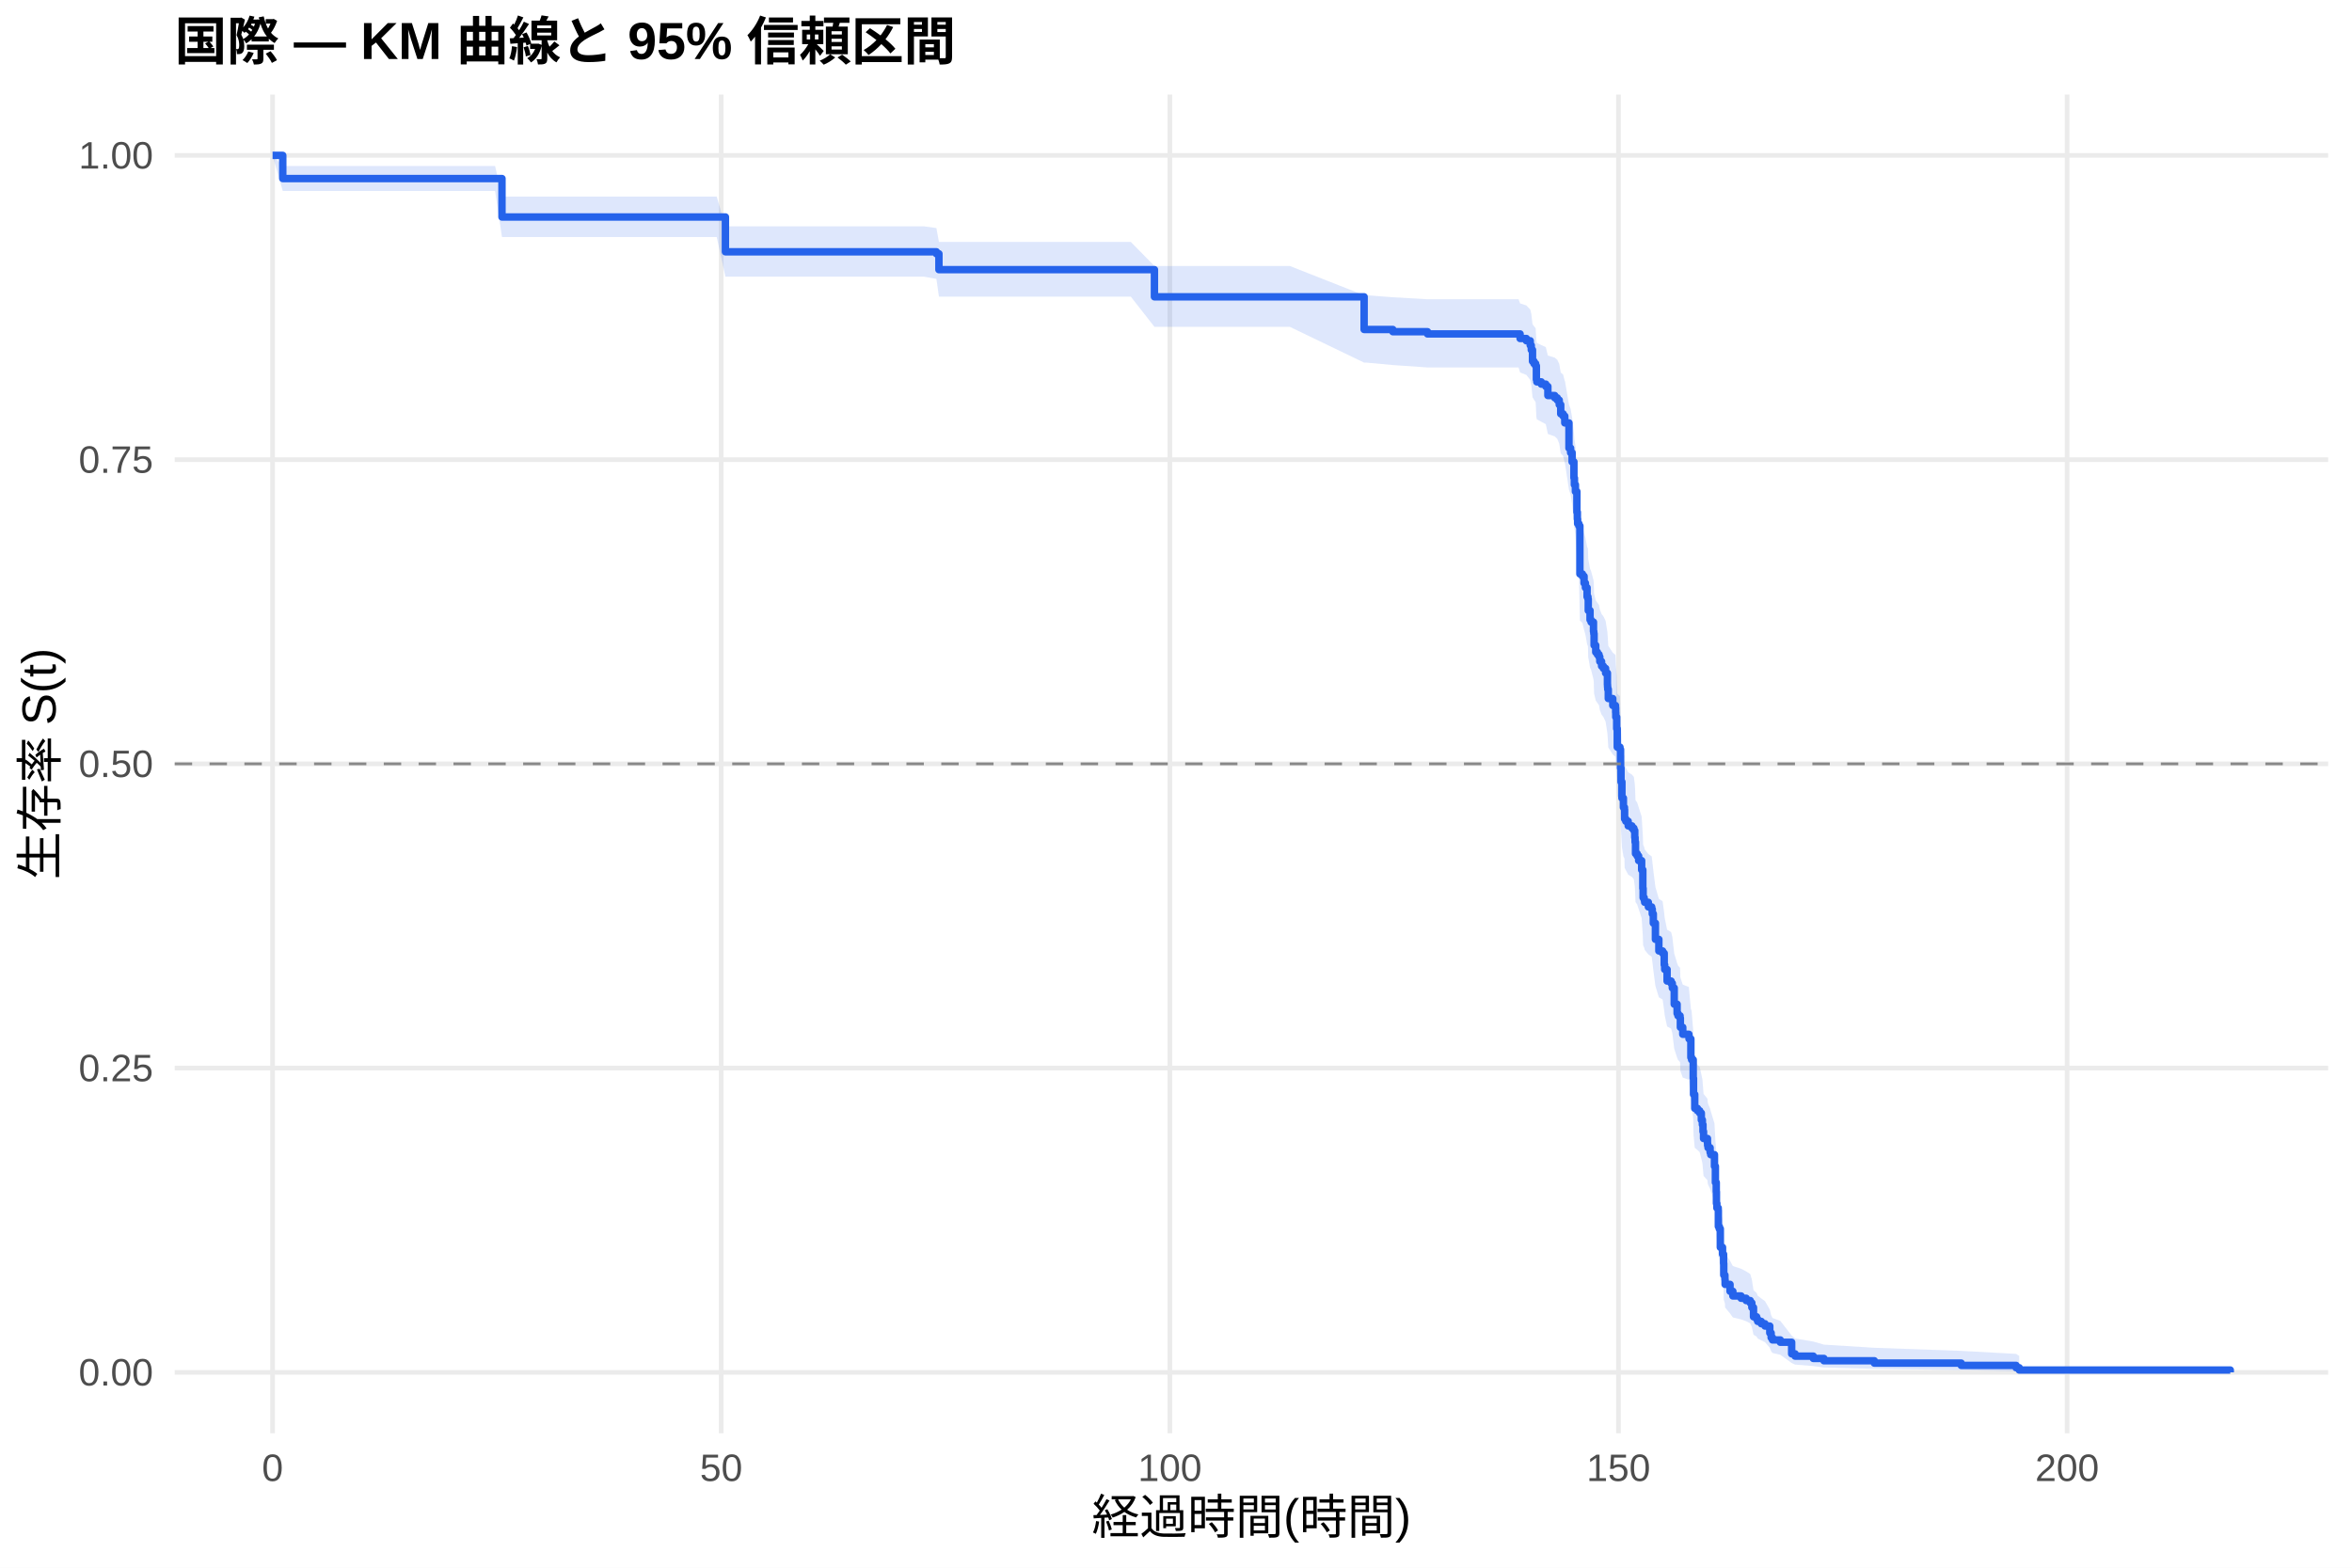
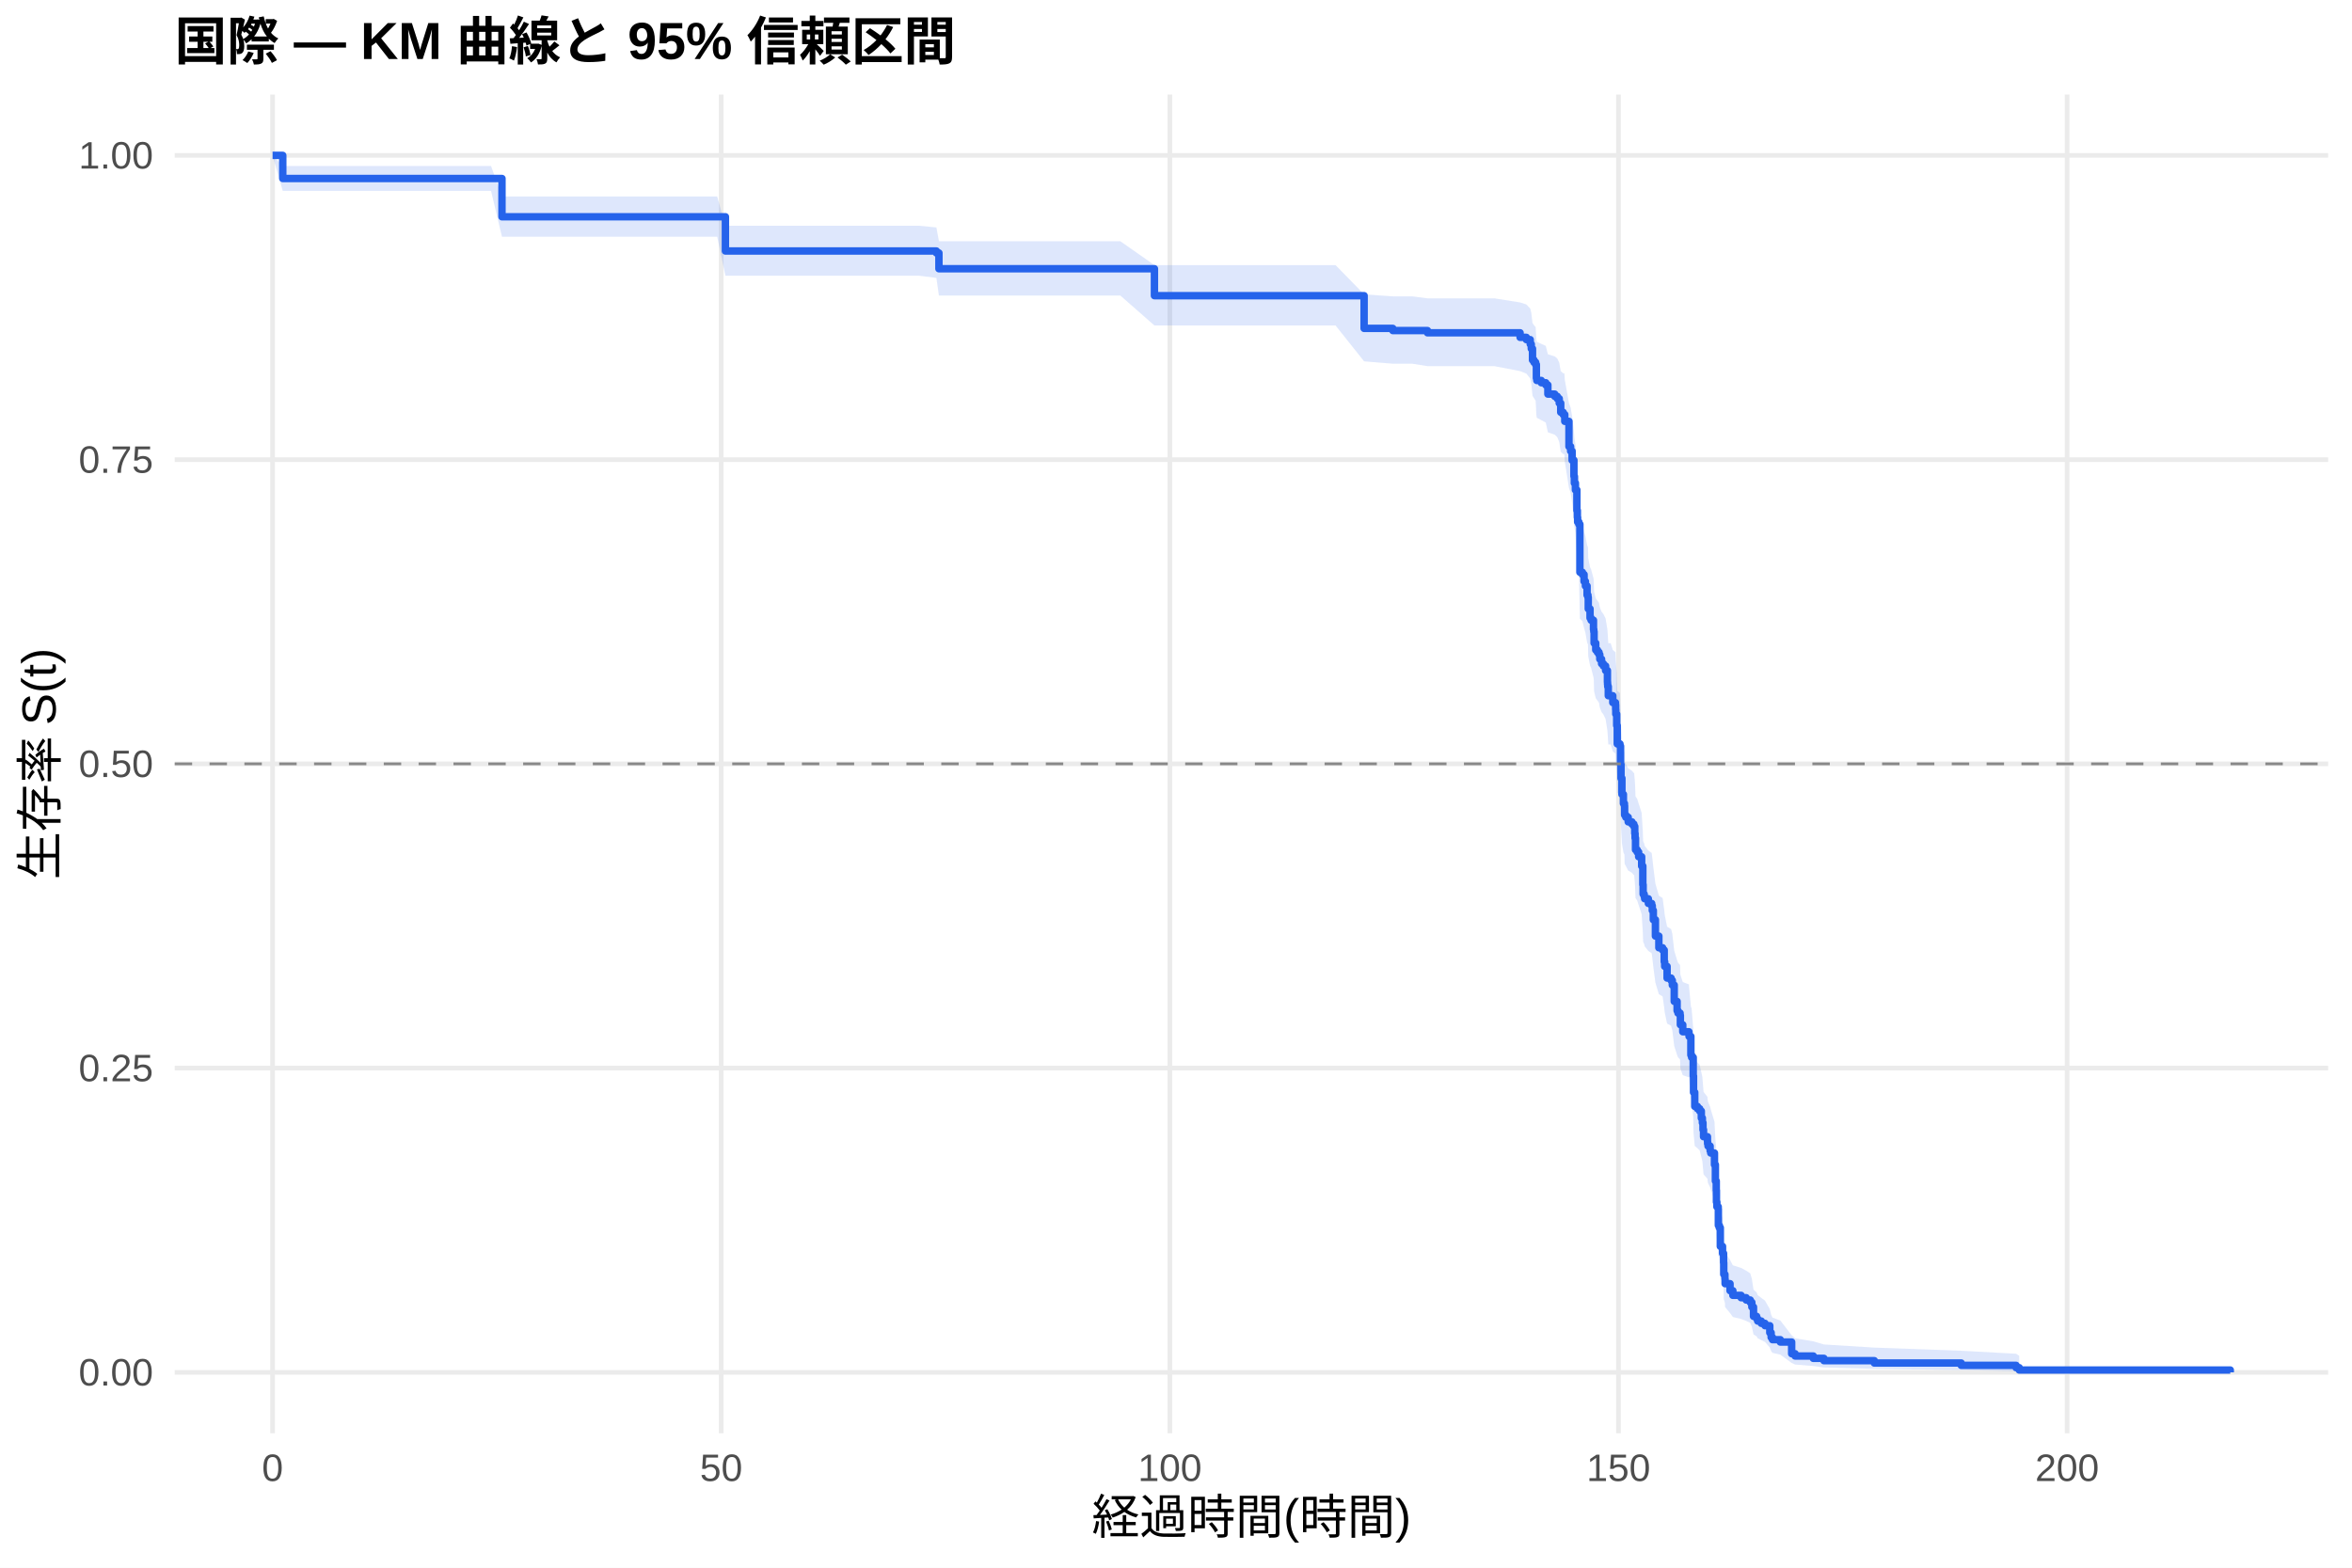
<svg xmlns="http://www.w3.org/2000/svg" width="540.00pt" height="360.00pt" viewBox="0 0 540.00 360.00">
  <g class="svglite">
    <defs>
      <style type="text/css">
    .svglite line, .svglite polyline, .svglite polygon, .svglite path, .svglite rect, .svglite circle {
      fill: none;
      stroke: #000000;
      stroke-linecap: round;
      stroke-linejoin: round;
      stroke-miterlimit: 10.00;
    }
    .svglite text {
      white-space: pre;
    }
    .svglite g.glyphgroup path {
      fill: inherit;
      stroke: none;
    }
  </style>
    </defs>
    <rect width="100%" height="100%" style="stroke: none; fill: #FFFFFF;" />
    <defs>
      <clipPath id="cpMC4wMHw1NDAuMDB8MC4wMHwzNjAuMDA=">
        <rect x="0.00" y="0.00" width="540.00" height="360.00" />
      </clipPath>
    </defs>
    <g clip-path="url(#cpMC4wMHw1NDAuMDB8MC4wMHwzNjAuMDA=)">
      <rect x="0" y="0.00" width="540.00" height="360.00" style="stroke-width: 1.07; stroke: none; fill: #FFFFFF;" />
    </g>
    <defs>
      <clipPath id="cpNDAuMTF8NTM0LjUyfDIxLjcxfDMyOS4xMg==">
        <rect x="40.11" y="21.71" width="494.41" height="307.41" />
      </clipPath>
    </defs>
    <g clip-path="url(#cpNDAuMTF8NTM0LjUyfDIxLjcxfDMyOS4xMg==)">
      <polyline points="40.11,315.14 534.52,315.14 " style="stroke-width: 1.07; stroke: #EBEBEB; stroke-linecap: butt;" />
      <polyline points="40.11,245.28 534.52,245.28 " style="stroke-width: 1.07; stroke: #EBEBEB; stroke-linecap: butt;" />
      <polyline points="40.11,175.41 534.52,175.41 " style="stroke-width: 1.07; stroke: #EBEBEB; stroke-linecap: butt;" />
      <polyline points="40.11,105.55 534.52,105.55 " style="stroke-width: 1.07; stroke: #EBEBEB; stroke-linecap: butt;" />
      <polyline points="40.11,35.68 534.52,35.68 " style="stroke-width: 1.07; stroke: #EBEBEB; stroke-linecap: butt;" />
      <polyline points="62.58,329.12 62.58,21.71 " style="stroke-width: 1.07; stroke: #EBEBEB; stroke-linecap: butt;" />
      <polyline points="165.58,329.12 165.58,21.71 " style="stroke-width: 1.07; stroke: #EBEBEB; stroke-linecap: butt;" />
      <polyline points="268.59,329.12 268.59,21.71 " style="stroke-width: 1.07; stroke: #EBEBEB; stroke-linecap: butt;" />
      <polyline points="371.59,329.12 371.59,21.71 " style="stroke-width: 1.07; stroke: #EBEBEB; stroke-linecap: butt;" />
      <polyline points="474.59,329.12 474.59,21.71 " style="stroke-width: 1.07; stroke: #EBEBEB; stroke-linecap: butt;" />
-       <polygon points="62.58,35.68 64.92,38.12 66.84,38.12 71.78,38.12 77.11,38.12 91.77,38.12 102.24,38.12 113.67,38.12 115.25,45.15 119.03,45.15 125.76,45.15 133.86,45.15 143.68,45.15 154.15,45.15 164.55,45.15 166.55,51.97 171.28,51.97 178.22,51.97 189.17,51.97 200.50,51.97 212.11,51.97 214.99,52.37 215.57,55.56 216.95,55.56 225.02,55.56 234.70,55.56 246.72,55.56 259.62,55.56 265.05,61.08 266.25,61.08 284.07,61.08 296.12,61.08 313.19,67.80 313.74,67.80 319.78,68.26 327.74,68.72 332.58,68.72 348.65,68.72 349.00,69.67 350.44,70.14 351.33,71.09 351.57,72.04 351.85,74.43 352.19,74.91 352.57,75.38 352.74,78.27 352.84,78.75 353.87,79.23 354.90,79.71 355.38,81.65 356.96,82.13 357.54,82.62 357.99,83.59 358.33,85.54 358.88,86.02 359.26,87.49 359.30,87.49 360.22,92.90 360.60,93.88 360.94,95.86 361.36,99.34 361.46,100.83 361.70,102.32 362.04,106.82 362.15,108.32 362.21,109.33 362.49,109.83 362.73,120.43 363.31,120.93 363.69,122.46 364.00,123.47 364.38,125.51 364.58,126.01 364.65,128.56 364.69,128.56 365.06,130.63 365.30,131.14 365.85,133.21 365.92,133.73 365.99,136.32 366.37,137.88 366.75,138.40 367.12,138.92 367.30,139.96 367.71,141.00 368.12,141.52 368.63,142.56 369.05,145.17 369.08,145.69 369.12,146.21 369.25,148.30 370.28,149.87 370.90,150.40 370.94,151.44 370.97,152.49 371.18,155.12 371.31,159.33 371.93,159.85 372.07,164.08 372.17,167.25 372.38,170.96 372.72,173.09 372.96,173.62 373.00,175.75 373.27,176.28 373.82,177.35 374.68,177.88 375.12,178.41 375.33,180.02 375.40,181.08 375.50,183.76 375.88,184.29 376.22,185.36 376.91,187.51 377.18,191.81 377.25,193.96 377.49,194.50 377.60,195.04 378.45,196.12 379.21,196.66 379.35,197.74 379.59,199.90 380.07,203.69 380.86,206.41 381.72,206.95 382.09,209.67 382.20,210.76 382.75,213.49 383.67,214.03 383.95,215.13 384.39,218.96 385.05,221.15 385.25,221.70 385.73,222.25 385.80,224.45 386.35,226.11 387.76,226.66 387.79,227.21 388.21,231.63 388.38,232.18 388.75,236.63 388.82,240.53 389.10,243.88 389.72,244.44 390.23,245.00 390.61,246.68 390.85,247.81 390.99,249.50 391.12,251.19 392.02,252.32 392.05,252.88 392.15,253.45 392.63,254.58 392.77,255.15 393.63,257.99 393.84,261.98 394.04,264.27 394.08,267.14 394.18,268.30 394.49,268.87 394.52,272.93 394.73,273.51 394.97,278.19 395.48,279.96 395.72,282.33 395.76,285.30 396.03,286.50 396.07,287.71 397.20,289.52 397.85,290.74 399.74,291.35 400.91,291.96 401.84,292.57 402.21,293.80 402.59,296.28 403.31,296.91 403.55,297.54 404.38,298.17 405.23,298.80 406.33,300.72 406.64,302.01 406.95,302.66 408.74,303.32 411.35,306.68 412.14,307.37 416.32,308.07 418.76,308.78 430.33,309.50 450.28,310.21 462.88,310.90 463.60,311.38 463.60,315.07 462.88,314.88 450.28,314.63 430.33,314.34 418.76,314.03 416.32,313.70 412.14,313.36 411.35,313.00 408.74,311.10 406.95,310.70 406.64,310.30 406.33,309.48 405.23,308.22 404.38,307.80 403.55,307.37 403.31,306.94 402.59,306.51 402.21,304.76 401.84,303.87 400.91,303.42 399.74,302.98 397.85,302.53 397.20,301.62 396.07,300.26 396.03,299.35 395.76,298.43 395.72,296.11 395.48,294.24 394.97,292.83 394.73,289.04 394.52,288.56 394.49,285.20 394.18,284.72 394.08,283.75 394.04,281.33 393.84,279.38 393.63,275.96 392.77,273.50 392.63,273.01 392.15,272.02 392.05,271.53 392.02,271.03 391.12,270.04 390.99,268.56 390.85,267.07 390.61,266.07 390.23,264.58 389.72,264.08 389.10,263.58 388.82,260.58 388.75,257.06 388.38,253.03 388.21,252.52 387.79,248.47 387.76,247.96 386.35,247.45 385.80,245.93 385.73,243.89 385.25,243.38 385.05,242.87 384.39,240.83 383.95,237.24 383.67,236.22 382.75,235.70 382.20,233.13 382.09,232.10 381.72,229.53 380.86,229.01 380.07,226.43 379.59,222.80 379.35,220.73 379.21,219.69 378.45,219.17 377.60,218.13 377.49,217.61 377.25,217.09 377.18,215.00 376.91,210.83 376.22,208.73 375.88,207.69 375.50,207.16 375.40,204.54 375.33,203.49 375.12,201.91 374.68,201.38 373.82,200.86 373.27,199.81 373.00,199.28 372.96,197.17 372.72,196.64 372.38,194.53 372.17,190.82 372.07,187.64 371.93,183.39 371.31,182.86 371.18,178.59 370.97,175.92 370.94,174.85 370.90,173.78 370.28,173.24 369.25,171.63 369.12,169.49 369.08,168.95 369.05,168.41 368.63,165.72 368.12,164.64 367.71,164.11 367.30,163.03 367.12,161.95 366.75,161.41 366.37,160.87 365.99,159.25 365.92,156.54 365.85,156.00 365.30,153.83 365.06,153.29 364.69,151.11 364.65,151.11 364.58,148.43 364.38,147.89 364.00,145.74 363.69,144.66 363.31,143.04 362.73,142.50 362.49,131.11 362.21,130.57 362.15,129.48 362.04,127.84 361.70,122.92 361.46,121.27 361.36,119.63 360.94,115.77 360.60,113.56 360.22,112.45 359.30,106.35 359.26,106.35 358.88,104.68 358.33,104.12 357.99,101.89 357.54,100.77 356.96,100.22 355.38,99.66 354.90,97.41 353.87,96.85 352.84,96.29 352.74,95.73 352.57,92.34 352.19,91.78 351.85,91.21 351.57,88.38 351.33,87.24 350.44,86.10 349.00,85.53 348.65,84.38 332.58,84.38 327.74,84.38 319.78,83.83 313.74,83.27 313.19,83.27 296.12,75.05 284.07,75.05 266.25,75.05 265.05,75.05 259.62,68.12 246.72,68.12 234.70,68.12 225.02,68.12 216.95,68.12 215.57,68.12 214.99,64.04 212.11,63.53 200.50,63.53 189.17,63.53 178.22,63.53 171.28,63.53 166.55,63.53 164.55,54.43 154.15,54.43 143.68,54.43 133.86,54.43 125.76,54.43 119.03,54.43 115.25,54.43 113.67,43.85 102.24,43.85 91.77,43.85 77.11,43.85 71.78,43.85 66.84,43.85 64.92,43.85 62.58,35.68 " style="stroke-width: 0.00; stroke: none; stroke-linecap: butt; fill: #2563EB; fill-opacity: 0.15;" />
-       <polyline points="62.58,35.68 64.92,38.12 66.84,38.12 71.78,38.12 77.11,38.12 91.77,38.12 102.24,38.12 113.67,38.12 115.25,45.15 119.03,45.15 125.76,45.15 133.86,45.15 143.68,45.15 154.15,45.15 164.55,45.15 166.55,51.97 171.28,51.97 178.22,51.97 189.17,51.97 200.50,51.97 212.11,51.97 214.99,52.37 215.57,55.56 216.95,55.56 225.02,55.56 234.70,55.56 246.72,55.56 259.62,55.56 265.05,61.08 266.25,61.08 284.07,61.08 296.12,61.08 313.19,67.80 313.74,67.80 319.78,68.26 327.74,68.72 332.58,68.72 348.65,68.72 349.00,69.67 350.44,70.14 351.33,71.09 351.57,72.04 351.85,74.43 352.19,74.91 352.57,75.38 352.74,78.27 352.84,78.75 353.87,79.23 354.90,79.71 355.38,81.65 356.96,82.13 357.54,82.62 357.99,83.59 358.33,85.54 358.88,86.02 359.26,87.49 359.30,87.49 360.22,92.90 360.60,93.88 360.94,95.86 361.36,99.34 361.46,100.83 361.70,102.32 362.04,106.82 362.15,108.32 362.21,109.33 362.49,109.83 362.73,120.43 363.31,120.93 363.69,122.46 364.00,123.47 364.38,125.51 364.58,126.01 364.65,128.56 364.69,128.56 365.06,130.63 365.30,131.14 365.85,133.21 365.92,133.73 365.99,136.32 366.37,137.88 366.75,138.40 367.12,138.92 367.30,139.96 367.71,141.00 368.12,141.52 368.63,142.56 369.05,145.17 369.08,145.69 369.12,146.21 369.25,148.30 370.28,149.87 370.90,150.40 370.94,151.44 370.97,152.49 371.18,155.12 371.31,159.33 371.93,159.85 372.07,164.08 372.17,167.25 372.38,170.96 372.72,173.09 372.96,173.62 373.00,175.75 373.27,176.28 373.82,177.35 374.68,177.88 375.12,178.41 375.33,180.02 375.40,181.08 375.50,183.76 375.88,184.29 376.22,185.36 376.91,187.51 377.18,191.81 377.25,193.96 377.49,194.50 377.60,195.04 378.45,196.12 379.21,196.66 379.35,197.74 379.59,199.90 380.07,203.69 380.86,206.41 381.72,206.95 382.09,209.67 382.20,210.76 382.75,213.49 383.67,214.03 383.95,215.13 384.39,218.96 385.05,221.15 385.25,221.70 385.73,222.25 385.80,224.45 386.35,226.11 387.76,226.66 387.79,227.21 388.21,231.63 388.38,232.18 388.75,236.63 388.82,240.53 389.10,243.88 389.72,244.44 390.23,245.00 390.61,246.68 390.85,247.81 390.99,249.50 391.12,251.19 392.02,252.32 392.05,252.88 392.15,253.45 392.63,254.58 392.77,255.15 393.63,257.99 393.84,261.98 394.04,264.27 394.08,267.14 394.18,268.30 394.49,268.87 394.52,272.93 394.73,273.51 394.97,278.19 395.48,279.96 395.72,282.33 395.76,285.30 396.03,286.50 396.07,287.71 397.20,289.52 397.85,290.74 399.74,291.35 400.91,291.96 401.84,292.57 402.21,293.80 402.59,296.28 403.31,296.91 403.55,297.54 404.38,298.17 405.23,298.80 406.33,300.72 406.64,302.01 406.95,302.66 408.74,303.32 411.35,306.68 412.14,307.37 416.32,308.07 418.76,308.78 430.33,309.50 450.28,310.21 462.88,310.90 463.60,311.38 " style="stroke-width: 1.07; stroke: none; stroke-linecap: butt;" />
-       <polyline points="463.60,315.07 462.88,314.88 450.28,314.63 430.33,314.34 418.76,314.03 416.32,313.70 412.14,313.36 411.35,313.00 408.74,311.10 406.95,310.70 406.64,310.30 406.33,309.48 405.23,308.22 404.38,307.80 403.55,307.37 403.31,306.94 402.59,306.51 402.21,304.76 401.84,303.87 400.91,303.42 399.74,302.98 397.85,302.53 397.20,301.62 396.07,300.26 396.03,299.35 395.76,298.43 395.72,296.11 395.48,294.24 394.97,292.83 394.73,289.04 394.52,288.56 394.49,285.20 394.18,284.72 394.08,283.75 394.04,281.33 393.84,279.38 393.63,275.96 392.77,273.50 392.63,273.01 392.15,272.02 392.05,271.53 392.02,271.03 391.12,270.04 390.99,268.56 390.85,267.07 390.61,266.07 390.23,264.58 389.72,264.08 389.10,263.58 388.82,260.58 388.75,257.06 388.38,253.03 388.21,252.52 387.79,248.47 387.76,247.96 386.35,247.45 385.80,245.93 385.73,243.89 385.25,243.38 385.05,242.87 384.39,240.83 383.95,237.24 383.67,236.22 382.75,235.70 382.20,233.13 382.09,232.10 381.72,229.53 380.86,229.01 380.07,226.43 379.59,222.80 379.35,220.73 379.21,219.69 378.45,219.17 377.60,218.13 377.49,217.61 377.25,217.09 377.18,215.00 376.91,210.83 376.22,208.73 375.88,207.69 375.50,207.16 375.40,204.54 375.33,203.49 375.12,201.91 374.68,201.38 373.82,200.86 373.27,199.81 373.00,199.28 372.96,197.17 372.72,196.64 372.38,194.53 372.17,190.82 372.07,187.64 371.93,183.39 371.31,182.86 371.18,178.59 370.97,175.92 370.94,174.85 370.90,173.78 370.28,173.24 369.25,171.63 369.12,169.49 369.08,168.95 369.05,168.41 368.63,165.72 368.12,164.64 367.71,164.11 367.30,163.03 367.12,161.95 366.75,161.41 366.37,160.87 365.99,159.25 365.92,156.54 365.85,156.00 365.30,153.83 365.06,153.29 364.69,151.11 364.65,151.11 364.58,148.43 364.38,147.89 364.00,145.74 363.69,144.66 363.31,143.04 362.73,142.50 362.49,131.11 362.21,130.57 362.15,129.48 362.04,127.84 361.70,122.92 361.46,121.27 361.36,119.63 360.94,115.77 360.60,113.56 360.22,112.45 359.30,106.35 359.26,106.35 358.88,104.68 358.33,104.12 357.99,101.89 357.54,100.77 356.96,100.22 355.38,99.66 354.90,97.41 353.87,96.85 352.84,96.29 352.74,95.73 352.57,92.34 352.19,91.78 351.85,91.21 351.57,88.38 351.33,87.24 350.44,86.10 349.00,85.53 348.65,84.38 332.58,84.38 327.74,84.38 319.78,83.83 313.74,83.27 313.19,83.27 296.12,75.05 284.07,75.05 266.25,75.05 265.05,75.05 259.62,68.12 246.72,68.12 234.70,68.12 225.02,68.12 216.95,68.12 215.57,68.12 214.99,64.04 212.11,63.53 200.50,63.53 189.17,63.53 178.22,63.53 171.28,63.53 166.55,63.53 164.55,54.43 154.15,54.43 143.68,54.43 133.86,54.43 125.76,54.43 119.03,54.43 115.25,54.43 113.67,43.85 102.24,43.85 91.77,43.85 77.11,43.85 71.78,43.85 66.84,43.85 64.92,43.85 62.58,35.68 " style="stroke-width: 1.07; stroke: none; stroke-linecap: butt;" />
-       <polyline points="62.58,35.68 64.92,35.68 64.92,41.00 66.84,41.00 66.84,41.00 71.78,41.00 71.78,41.00 77.11,41.00 77.11,41.00 91.77,41.00 91.77,41.00 102.24,41.00 102.24,41.00 113.67,41.00 113.67,41.00 115.25,41.00 115.25,49.83 119.03,49.83 119.03,49.83 125.76,49.83 125.76,49.83 133.86,49.83 133.86,49.83 143.68,49.83 143.68,49.83 154.15,49.83 154.15,49.83 164.55,49.83 164.55,49.83 166.55,49.83 166.55,57.82 171.28,57.82 171.28,57.82 178.22,57.82 178.22,57.82 189.17,57.82 189.17,57.82 200.50,57.82 200.50,57.82 212.11,57.82 212.11,57.82 214.99,57.82 214.99,58.27 215.57,58.27 215.57,61.92 216.95,61.92 216.95,61.92 225.02,61.92 225.02,61.92 234.70,61.92 234.70,61.92 246.72,61.92 246.72,61.92 259.62,61.92 259.62,61.92 265.05,61.92 265.05,68.16 266.25,68.16 266.25,68.16 284.07,68.16 284.07,68.16 296.12,68.16 296.12,68.16 313.19,68.16 313.19,75.66 313.74,75.66 313.74,75.66 319.78,75.66 319.78,76.17 327.74,76.17 327.74,76.68 332.58,76.68 332.58,76.68 348.65,76.68 348.65,76.68 349.00,76.68 349.00,77.73 350.44,77.73 350.44,78.25 351.33,78.25 351.33,79.30 351.57,79.30 351.57,80.35 351.85,80.35 351.85,82.97 352.19,82.97 352.19,83.50 352.57,83.50 352.57,84.02 352.74,84.02 352.74,87.16 352.84,87.16 352.84,87.69 353.87,87.69 353.87,88.21 354.90,88.21 354.90,88.74 355.38,88.74 355.38,90.83 356.96,90.83 356.96,91.36 357.54,91.36 357.54,91.88 357.99,91.88 357.99,92.93 358.33,92.93 358.33,95.03 358.88,95.03 358.88,95.55 359.26,95.55 359.26,97.12 359.30,97.12 359.30,97.12 360.22,97.12 360.22,102.90 360.60,102.90 360.60,103.95 360.94,103.95 360.94,106.05 361.36,106.05 361.36,109.73 361.46,109.73 361.46,111.31 361.70,111.31 361.70,112.88 362.04,112.88 362.04,117.61 362.15,117.61 362.15,119.19 362.21,119.19 362.21,120.24 362.49,120.24 362.49,120.76 362.73,120.76 362.73,131.80 363.31,131.80 363.31,132.32 363.69,132.32 363.69,133.90 364.00,133.90 364.00,134.95 364.38,134.95 364.38,137.05 364.58,137.05 364.58,137.57 364.65,137.57 364.65,140.20 364.69,140.20 364.69,140.20 365.06,140.20 365.06,142.33 365.30,142.33 365.30,142.86 365.85,142.86 365.85,144.99 365.92,144.99 365.92,145.52 365.99,145.52 365.99,148.18 366.37,148.18 366.37,149.77 366.75,149.77 366.75,150.30 367.12,150.30 367.12,150.84 367.30,150.84 367.30,151.90 367.71,151.90 367.71,152.96 368.12,152.96 368.12,153.49 368.63,153.49 368.63,154.56 369.05,154.56 369.05,157.22 369.08,157.22 369.08,157.75 369.12,157.75 369.12,158.28 369.25,158.28 369.25,160.41 370.28,160.41 370.28,162.00 370.90,162.00 370.90,162.53 370.94,162.53 370.94,163.60 370.97,163.60 370.97,164.66 371.18,164.66 371.18,167.32 371.31,167.32 371.31,171.57 371.93,171.57 371.93,172.11 372.07,172.11 372.07,176.36 372.17,176.36 372.17,179.55 372.38,179.55 372.38,183.27 372.72,183.27 372.72,185.40 372.96,185.40 372.96,185.93 373.00,185.93 373.00,188.06 373.27,188.06 373.27,188.59 373.82,188.59 373.82,189.65 374.68,189.65 374.68,190.18 375.12,190.18 375.12,190.72 375.33,190.72 375.33,192.31 375.40,192.31 375.40,193.37 375.50,193.37 375.50,196.03 375.88,196.03 375.88,196.57 376.22,196.57 376.22,197.63 376.91,197.63 376.91,199.76 377.18,199.76 377.18,204.01 377.25,204.01 377.25,206.14 377.49,206.14 377.49,206.67 377.60,206.67 377.60,207.20 378.45,207.20 378.45,208.26 379.21,208.26 379.21,208.80 379.35,208.80 379.35,209.86 379.59,209.86 379.59,211.99 380.07,211.99 380.07,215.71 380.86,215.71 380.86,218.37 381.72,218.37 381.72,218.90 382.09,218.90 382.09,221.56 382.20,221.56 382.20,222.62 382.75,222.62 382.75,225.28 383.67,225.28 383.67,225.81 383.95,225.81 383.95,226.87 384.39,226.87 384.39,230.60 385.05,230.60 385.05,232.72 385.25,232.72 385.25,233.26 385.73,233.26 385.73,233.79 385.80,233.79 385.80,235.91 386.35,235.91 386.35,237.51 387.76,237.51 387.76,238.04 387.79,238.04 387.79,238.57 388.21,238.57 388.21,242.83 388.38,242.83 388.38,243.36 388.75,243.36 388.75,247.61 388.82,247.61 388.82,251.33 389.10,251.33 389.10,254.52 389.72,254.52 389.72,255.06 390.23,255.06 390.23,255.59 390.61,255.59 390.61,257.18 390.85,257.18 390.85,258.25 390.99,258.25 390.99,259.84 391.12,259.84 391.12,261.44 392.02,261.44 392.02,262.50 392.05,262.50 392.05,263.03 392.15,263.03 392.15,263.56 392.63,263.56 392.63,264.63 392.77,264.63 392.77,265.16 393.63,265.16 393.63,267.82 393.84,267.82 393.84,271.54 394.04,271.54 394.04,273.67 394.08,273.67 394.08,276.33 394.18,276.33 394.18,277.39 394.49,277.39 394.49,277.92 394.52,277.92 394.52,281.64 394.73,281.64 394.73,282.17 394.97,282.17 394.97,286.43 395.48,286.43 395.48,288.02 395.72,288.02 395.72,290.15 395.76,290.15 395.76,292.81 396.03,292.81 396.03,293.87 396.07,293.87 396.07,294.94 397.20,294.94 397.20,296.53 397.85,296.53 397.85,297.60 399.74,297.60 399.74,298.13 400.91,298.13 400.91,298.66 401.84,298.66 401.84,299.19 402.21,299.19 402.21,300.25 402.59,300.25 402.59,302.38 403.31,302.38 403.31,302.91 403.55,302.91 403.55,303.44 404.38,303.44 404.38,303.98 405.23,303.98 405.23,304.51 406.33,304.51 406.33,306.10 406.64,306.10 406.64,307.17 406.95,307.17 406.95,307.70 408.74,307.70 408.74,308.23 411.35,308.23 411.35,310.89 412.14,310.89 412.14,311.42 416.32,311.42 416.32,311.95 418.76,311.95 418.76,312.48 430.33,312.48 430.33,313.02 450.28,313.02 450.28,313.55 462.88,313.55 462.88,314.08 463.60,314.08 463.60,314.61 512.05,314.61 512.05,315.14 " style="stroke-width: 1.71; stroke: #2563EB; stroke-linecap: butt;" />
+       <polygon points="62.58,35.68 64.92,38.12 73.09,38.12 77.35,38.12 82.29,38.12 87.61,38.12 102.27,38.12 112.74,38.12 115.25,45.12 124.18,45.12 129.53,45.12 136.26,45.12 144.37,45.12 154.19,45.12 164.66,45.12 166.55,51.84 175.06,51.84 181.79,51.84 188.73,51.84 199.68,51.84 211.01,51.84 214.99,52.23 215.57,55.40 222.61,55.40 227.45,55.40 235.52,55.40 245.20,55.40 257.22,55.40 265.05,60.88 270.13,60.88 276.76,60.88 294.58,60.88 306.63,60.88 313.19,67.60 319.78,68.05 324.24,68.05 327.74,68.51 343.09,68.51 349.00,69.45 350.44,69.92 351.33,70.86 351.57,71.81 351.85,74.18 352.19,74.66 352.57,75.13 352.74,78.00 352.84,78.48 353.87,78.96 354.90,79.44 355.38,81.36 356.96,81.84 357.54,82.33 357.99,83.29 358.33,85.23 358.88,85.71 359.16,85.71 359.26,87.18 360.22,92.58 360.60,93.56 360.94,95.54 361.36,99.01 361.46,100.50 361.70,101.99 362.04,106.48 362.15,107.98 362.21,108.99 362.49,109.49 362.73,120.07 363.31,120.58 363.69,122.10 364.00,123.11 364.38,125.14 364.58,125.65 364.65,128.20 365.06,130.24 365.30,130.75 365.85,132.79 365.92,133.30 365.99,135.86 366.37,137.40 366.75,137.91 367.12,138.43 367.30,139.45 367.71,140.48 368.12,140.99 368.63,142.02 369.05,144.60 369.08,145.11 369.12,145.63 369.25,147.70 369.80,147.70 370.28,149.25 370.90,149.77 370.94,150.81 370.97,151.85 371.18,154.45 371.31,158.62 371.93,159.14 372.07,163.32 372.17,166.47 372.38,170.14 372.72,172.25 372.96,172.77 373.00,174.88 373.27,175.41 373.82,176.46 374.68,176.99 375.12,177.52 375.19,177.52 375.33,179.13 375.40,180.20 375.50,182.89 375.88,183.43 376.22,184.51 376.91,186.67 377.18,190.99 377.25,193.16 377.49,193.70 377.60,194.24 378.45,195.32 379.21,195.87 379.35,196.95 379.59,199.13 380.07,202.94 380.86,205.67 381.72,206.22 382.09,208.96 382.20,210.05 382.75,212.80 383.67,213.35 383.95,214.45 384.39,218.30 385.05,220.51 385.25,221.06 385.73,221.62 385.80,223.83 386.35,225.50 387.76,226.05 387.79,226.61 388.21,231.06 388.38,231.61 388.75,236.08 388.82,240.01 389.10,243.39 389.72,243.95 390.23,244.51 390.61,246.21 390.85,247.34 390.99,249.04 391.12,250.74 392.02,251.88 392.05,252.45 392.15,253.02 392.63,254.16 392.77,254.73 393.63,257.58 393.84,261.60 394.04,263.91 394.08,266.80 394.18,267.96 394.49,268.54 394.52,272.63 394.73,273.22 394.97,277.93 395.48,279.71 395.72,282.09 395.76,285.09 396.03,286.30 396.07,287.51 397.20,289.33 397.85,290.56 399.74,291.17 400.91,291.79 401.84,292.41 402.21,293.65 402.59,296.15 403.31,296.78 403.55,297.41 404.38,298.04 405.23,298.68 406.33,300.61 406.64,301.91 406.95,302.57 408.74,303.23 411.35,306.62 412.14,307.32 416.32,308.02 418.76,308.74 430.33,309.46 450.28,310.18 462.88,310.87 463.60,311.35 463.60,315.07 462.88,314.87 450.28,314.62 430.33,314.34 418.76,314.02 416.32,313.69 412.14,313.35 411.35,312.99 408.74,311.07 406.95,310.67 406.64,310.26 406.33,309.43 405.23,308.17 404.38,307.74 403.55,307.31 403.31,306.88 402.59,306.44 402.21,304.68 401.84,303.78 400.91,303.33 399.74,302.88 397.85,302.43 397.20,301.52 396.07,300.15 396.03,299.22 395.76,298.30 395.72,295.96 395.48,294.08 394.97,292.65 394.73,288.83 394.52,288.35 394.49,284.96 394.18,284.48 394.08,283.50 394.04,281.06 393.84,279.10 393.63,275.65 392.77,273.17 392.63,272.67 392.15,271.68 392.05,271.18 392.02,270.68 391.12,269.68 390.99,268.18 390.85,266.68 390.61,265.68 390.23,264.17 389.72,263.67 389.10,263.16 388.82,260.13 388.75,256.59 388.38,252.52 388.21,252.01 387.79,247.92 387.76,247.41 386.35,246.90 385.80,245.36 385.73,243.30 385.25,242.79 385.05,242.28 384.39,240.21 383.95,236.60 383.67,235.56 382.75,235.05 382.20,232.45 382.09,231.42 381.72,228.82 380.86,228.30 380.07,225.69 379.59,222.03 379.35,219.94 379.21,218.89 378.45,218.37 377.60,217.32 377.49,216.79 377.25,216.27 377.18,214.16 376.91,209.95 376.22,207.83 375.88,206.78 375.50,206.25 375.40,203.60 375.33,202.54 375.19,200.95 375.12,200.95 374.68,200.43 373.82,199.91 373.27,198.86 373.00,198.34 372.96,196.25 372.72,195.73 372.38,193.63 372.17,189.96 372.07,186.81 371.93,182.60 371.31,182.07 371.18,177.84 370.97,175.19 370.94,174.13 370.90,173.07 370.28,172.54 369.80,170.95 369.25,170.95 369.12,168.83 369.08,168.30 369.05,167.77 368.63,165.11 368.12,164.05 367.71,163.52 367.30,162.45 367.12,161.39 366.75,160.86 366.37,160.32 365.99,158.72 365.92,156.05 365.85,155.52 365.30,153.38 365.06,152.84 364.65,150.70 364.58,148.01 364.38,147.48 364.00,145.32 363.69,144.25 363.31,142.63 362.73,142.09 362.49,130.71 362.21,130.16 362.15,129.07 362.04,127.44 361.70,122.51 361.46,120.87 361.36,119.22 360.94,115.36 360.60,113.16 360.22,112.05 359.26,105.94 359.16,104.27 358.88,104.27 358.33,103.72 357.99,101.50 357.54,100.39 356.96,99.83 355.38,99.27 354.90,97.04 353.87,96.48 352.84,95.93 352.74,95.37 352.57,92.00 352.19,91.44 351.85,90.88 351.57,88.05 351.33,86.92 350.44,85.79 349.00,85.22 343.09,84.08 327.74,84.08 324.24,83.52 319.78,83.52 313.19,82.98 306.63,74.74 294.58,74.74 276.76,74.74 270.13,74.74 265.05,74.74 257.22,67.87 245.20,67.87 235.52,67.87 227.45,67.87 222.61,67.87 215.57,67.87 214.99,63.82 211.01,63.31 199.68,63.31 188.73,63.31 181.79,63.31 175.06,63.31 166.55,63.31 164.66,54.36 154.19,54.36 144.37,54.36 136.26,54.36 129.53,54.36 124.18,54.36 115.25,54.36 112.74,43.84 102.27,43.84 87.61,43.84 82.29,43.84 77.35,43.84 73.09,43.84 64.92,43.84 62.58,35.68 " style="stroke-width: 0.00; stroke: none; stroke-linecap: butt; fill: #2563EB; fill-opacity: 0.15;" />
+       <polyline points="62.58,35.68 64.92,38.12 73.09,38.12 77.35,38.12 82.29,38.12 87.61,38.12 102.27,38.12 112.74,38.12 115.25,45.12 124.18,45.12 129.53,45.12 136.26,45.12 144.37,45.12 154.19,45.12 164.66,45.12 166.55,51.84 175.06,51.84 181.79,51.84 188.73,51.84 199.68,51.84 211.01,51.84 214.99,52.23 215.57,55.40 222.61,55.40 227.45,55.40 235.52,55.40 245.20,55.40 257.22,55.40 265.05,60.88 270.13,60.88 276.76,60.88 294.58,60.88 306.63,60.88 313.19,67.60 319.78,68.05 324.24,68.05 327.74,68.51 343.09,68.51 349.00,69.45 350.44,69.92 351.33,70.86 351.57,71.81 351.85,74.18 352.19,74.66 352.57,75.13 352.74,78.00 352.84,78.48 353.87,78.96 354.90,79.44 355.38,81.36 356.96,81.84 357.54,82.33 357.99,83.29 358.33,85.23 358.88,85.71 359.16,85.71 359.26,87.18 360.22,92.58 360.60,93.56 360.94,95.54 361.36,99.01 361.46,100.50 361.70,101.99 362.04,106.48 362.15,107.98 362.21,108.99 362.49,109.49 362.73,120.07 363.31,120.58 363.69,122.10 364.00,123.11 364.38,125.14 364.58,125.65 364.65,128.20 365.06,130.24 365.30,130.75 365.85,132.79 365.92,133.30 365.99,135.86 366.37,137.40 366.75,137.91 367.12,138.43 367.30,139.45 367.71,140.48 368.12,140.99 368.63,142.02 369.05,144.60 369.08,145.11 369.12,145.63 369.25,147.70 369.80,147.70 370.28,149.25 370.90,149.77 370.94,150.81 370.97,151.85 371.18,154.45 371.31,158.62 371.93,159.14 372.07,163.32 372.17,166.47 372.38,170.14 372.72,172.25 372.96,172.77 373.00,174.88 373.27,175.41 373.82,176.46 374.68,176.99 375.12,177.52 375.19,177.52 375.33,179.13 375.40,180.20 375.50,182.89 375.88,183.43 376.22,184.51 376.91,186.67 377.18,190.99 377.25,193.16 377.49,193.70 377.60,194.24 378.45,195.32 379.21,195.87 379.35,196.95 379.59,199.13 380.07,202.94 380.86,205.67 381.72,206.22 382.09,208.96 382.20,210.05 382.75,212.80 383.67,213.35 383.95,214.45 384.39,218.30 385.05,220.51 385.25,221.06 385.73,221.62 385.80,223.83 386.35,225.50 387.76,226.05 387.79,226.61 388.21,231.06 388.38,231.61 388.75,236.08 388.82,240.01 389.10,243.39 389.72,243.95 390.23,244.51 390.61,246.21 390.85,247.34 390.99,249.04 391.12,250.74 392.02,251.88 392.05,252.45 392.15,253.02 392.63,254.16 392.77,254.73 393.63,257.58 393.84,261.60 394.04,263.91 394.08,266.80 394.18,267.96 394.49,268.54 394.52,272.63 394.73,273.22 394.97,277.93 395.48,279.71 395.72,282.09 395.76,285.09 396.03,286.30 396.07,287.51 397.20,289.33 397.85,290.56 399.74,291.17 400.91,291.79 401.84,292.41 402.21,293.65 402.59,296.15 403.31,296.78 403.55,297.41 404.38,298.04 405.23,298.68 406.33,300.61 406.64,301.91 406.95,302.57 408.74,303.23 411.35,306.62 412.14,307.32 416.32,308.02 418.76,308.74 430.33,309.46 450.28,310.18 462.88,310.87 463.60,311.35 " style="stroke-width: 1.07; stroke: none; stroke-linecap: butt;" />
+       <polyline points="463.60,315.07 462.88,314.87 450.28,314.62 430.33,314.34 418.76,314.02 416.32,313.69 412.14,313.35 411.35,312.99 408.74,311.07 406.95,310.67 406.64,310.26 406.33,309.43 405.23,308.17 404.38,307.74 403.55,307.31 403.31,306.88 402.59,306.44 402.21,304.68 401.84,303.78 400.91,303.33 399.74,302.88 397.85,302.43 397.20,301.52 396.07,300.15 396.03,299.22 395.76,298.30 395.72,295.96 395.48,294.08 394.97,292.65 394.73,288.83 394.52,288.35 394.49,284.96 394.18,284.48 394.08,283.50 394.04,281.06 393.84,279.10 393.63,275.65 392.77,273.17 392.63,272.67 392.15,271.68 392.05,271.18 392.02,270.68 391.12,269.68 390.99,268.18 390.85,266.68 390.61,265.68 390.23,264.17 389.72,263.67 389.10,263.16 388.82,260.13 388.75,256.59 388.38,252.52 388.21,252.01 387.79,247.92 387.76,247.41 386.35,246.90 385.80,245.36 385.73,243.30 385.25,242.79 385.05,242.28 384.39,240.21 383.95,236.60 383.67,235.56 382.75,235.05 382.20,232.45 382.09,231.42 381.72,228.82 380.86,228.30 380.07,225.69 379.59,222.03 379.35,219.94 379.21,218.89 378.45,218.37 377.60,217.32 377.49,216.79 377.25,216.27 377.18,214.16 376.91,209.95 376.22,207.83 375.88,206.78 375.50,206.25 375.40,203.60 375.33,202.54 375.19,200.95 375.12,200.95 374.68,200.43 373.82,199.91 373.27,198.86 373.00,198.34 372.96,196.25 372.72,195.73 372.38,193.63 372.17,189.96 372.07,186.81 371.93,182.60 371.31,182.07 371.18,177.84 370.97,175.19 370.94,174.13 370.90,173.07 370.28,172.54 369.80,170.95 369.25,170.95 369.12,168.83 369.08,168.30 369.05,167.77 368.63,165.11 368.12,164.05 367.71,163.52 367.30,162.45 367.12,161.39 366.75,160.86 366.37,160.32 365.99,158.72 365.92,156.05 365.85,155.52 365.30,153.38 365.06,152.84 364.65,150.70 364.58,148.01 364.38,147.48 364.00,145.32 363.69,144.25 363.31,142.63 362.73,142.09 362.49,130.71 362.21,130.16 362.15,129.07 362.04,127.44 361.70,122.51 361.46,120.87 361.36,119.22 360.94,115.36 360.60,113.16 360.22,112.05 359.26,105.94 359.16,104.27 358.88,104.27 358.33,103.72 357.99,101.50 357.54,100.39 356.96,99.83 355.38,99.27 354.90,97.04 353.87,96.48 352.84,95.93 352.74,95.37 352.57,92.00 352.19,91.44 351.85,90.88 351.57,88.05 351.33,86.92 350.44,85.79 349.00,85.22 343.09,84.08 327.74,84.08 324.24,83.52 319.78,83.52 313.19,82.98 306.63,74.74 294.58,74.74 276.76,74.74 270.13,74.74 265.05,74.74 257.22,67.87 245.20,67.87 235.52,67.87 227.45,67.87 222.61,67.87 215.57,67.87 214.99,63.82 211.01,63.31 199.68,63.31 188.73,63.31 181.79,63.31 175.06,63.31 166.55,63.31 164.66,54.36 154.19,54.36 144.37,54.36 136.26,54.36 129.53,54.36 124.18,54.36 115.25,54.36 112.74,43.84 102.27,43.84 87.61,43.84 82.29,43.84 77.35,43.84 73.09,43.84 64.92,43.84 62.58,35.68 " style="stroke-width: 1.07; stroke: none; stroke-linecap: butt;" />
+       <polyline points="62.58,35.68 64.92,35.68 64.92,40.99 73.09,40.99 73.09,40.99 77.35,40.99 77.35,40.99 82.29,40.99 82.29,40.99 87.61,40.99 87.61,40.99 102.27,40.99 102.27,40.99 112.74,40.99 112.74,40.99 115.25,40.99 115.25,49.78 124.18,49.78 124.18,49.78 129.53,49.78 129.53,49.78 136.26,49.78 136.26,49.78 144.37,49.78 144.37,49.78 154.19,49.78 154.19,49.78 164.66,49.78 164.66,49.78 166.55,49.78 166.55,57.64 175.06,57.64 175.06,57.64 181.79,57.64 181.79,57.64 188.73,57.64 188.73,57.64 199.68,57.64 199.68,57.64 211.01,57.64 211.01,57.64 214.99,57.64 214.99,58.09 215.57,58.09 215.57,61.71 222.61,61.71 222.61,61.71 227.45,61.71 227.45,61.71 235.52,61.71 235.52,61.71 245.20,61.71 245.20,61.71 257.22,61.71 257.22,61.71 265.05,61.71 265.05,67.90 270.13,67.90 270.13,67.90 276.76,67.90 276.76,67.90 294.58,67.90 294.58,67.90 306.63,67.90 306.63,67.90 313.19,67.90 313.19,75.41 319.78,75.41 319.78,75.91 324.24,75.91 324.24,75.91 327.74,75.91 327.74,76.42 343.09,76.42 343.09,76.42 349.00,76.42 349.00,77.47 350.44,77.47 350.44,77.99 351.33,77.99 351.33,79.03 351.57,79.03 351.57,80.07 351.85,80.07 351.85,82.68 352.19,82.68 352.19,83.20 352.57,83.20 352.57,83.72 352.74,83.72 352.74,86.85 352.84,86.85 352.84,87.37 353.87,87.37 353.87,87.89 354.90,87.89 354.90,88.41 355.38,88.41 355.38,90.50 356.96,90.50 356.96,91.02 357.54,91.02 357.54,91.54 357.99,91.54 357.99,92.58 358.33,92.58 358.33,94.67 358.88,94.67 358.88,95.19 359.16,95.19 359.16,95.19 359.26,95.19 359.26,96.76 360.22,96.76 360.22,102.54 360.60,102.54 360.60,103.59 360.94,103.59 360.94,105.69 361.36,105.69 361.36,109.36 361.46,109.36 361.46,110.94 361.70,110.94 361.70,112.51 362.04,112.51 362.04,117.24 362.15,117.24 362.15,118.81 362.21,118.81 362.21,119.86 362.49,119.86 362.49,120.39 362.73,120.39 362.73,131.41 363.31,131.41 363.31,131.93 363.69,131.93 363.69,133.51 364.00,133.51 364.00,134.56 364.38,134.56 364.38,136.66 364.58,136.66 364.58,137.18 364.65,137.18 364.65,139.81 365.06,139.81 365.06,141.91 365.30,141.91 365.30,142.43 365.85,142.43 365.85,144.53 365.92,144.53 365.92,145.06 365.99,145.06 365.99,147.68 366.37,147.68 366.37,149.26 366.75,149.26 366.75,149.78 367.12,149.78 367.12,150.31 367.30,150.31 367.30,151.36 367.71,151.36 367.71,152.41 368.12,152.41 368.12,152.93 368.63,152.93 368.63,153.98 369.05,153.98 369.05,156.61 369.08,156.61 369.08,157.13 369.12,157.13 369.12,157.66 369.25,157.66 369.25,159.76 369.80,159.76 369.80,159.76 370.28,159.76 370.28,161.34 370.90,161.34 370.90,161.86 370.94,161.86 370.94,162.92 370.97,162.92 370.97,163.97 371.18,163.97 371.18,166.60 371.31,166.60 371.31,170.82 371.93,170.82 371.93,171.34 372.07,171.34 372.07,175.56 372.17,175.56 372.17,178.72 372.38,178.72 372.38,182.41 372.72,182.41 372.72,184.51 372.96,184.51 372.96,185.04 373.00,185.04 373.00,187.15 373.27,187.15 373.27,187.67 373.82,187.67 373.82,188.73 374.68,188.73 374.68,189.25 375.12,189.25 375.12,189.78 375.19,189.78 375.19,189.78 375.33,189.78 375.33,191.39 375.40,191.39 375.40,192.46 375.50,192.46 375.50,195.14 375.88,195.14 375.88,195.67 376.22,195.67 376.22,196.74 376.91,196.74 376.91,198.89 377.18,198.89 377.18,203.17 377.25,203.17 377.25,205.32 377.49,205.32 377.49,205.85 377.60,205.85 377.60,206.39 378.45,206.39 378.45,207.46 379.21,207.46 379.21,208.00 379.35,208.00 379.35,209.07 379.59,209.07 379.59,211.21 380.07,211.21 380.07,214.96 380.86,214.96 380.86,217.64 381.72,217.64 381.72,218.17 382.09,218.17 382.09,220.85 382.20,220.85 382.20,221.92 382.75,221.92 382.75,224.60 383.67,224.60 383.67,225.14 383.95,225.14 383.95,226.21 384.39,226.21 384.39,229.96 385.05,229.96 385.05,232.10 385.25,232.10 385.25,232.64 385.73,232.64 385.73,233.17 385.80,233.17 385.80,235.32 386.35,235.32 386.35,236.93 387.76,236.93 387.76,237.46 387.79,237.46 387.79,238.00 388.21,238.00 388.21,242.28 388.38,242.28 388.38,242.82 388.75,242.82 388.75,247.10 388.82,247.10 388.82,250.85 389.10,250.85 389.10,254.07 389.72,254.07 389.72,254.60 390.23,254.60 390.23,255.14 390.61,255.14 390.61,256.75 390.85,256.75 390.85,257.82 390.99,257.82 390.99,259.43 391.12,259.43 391.12,261.03 392.02,261.03 392.02,262.10 392.05,262.10 392.05,262.64 392.15,262.64 392.15,263.18 392.63,263.18 392.63,264.25 392.77,264.25 392.77,264.78 393.63,264.78 393.63,267.46 393.84,267.46 393.84,271.21 394.04,271.21 394.04,273.36 394.08,273.36 394.08,276.03 394.18,276.03 394.18,277.11 394.49,277.11 394.49,277.64 394.52,277.64 394.52,281.39 394.73,281.39 394.73,281.93 394.97,281.93 394.97,286.21 395.48,286.21 395.48,287.82 395.72,287.82 395.72,289.96 395.76,289.96 395.76,292.64 396.03,292.64 396.03,293.71 396.07,293.71 396.07,294.78 397.20,294.78 397.20,296.39 397.85,296.39 397.85,297.46 399.74,297.46 399.74,298.00 400.91,298.00 400.91,298.53 401.84,298.53 401.84,299.07 402.21,299.07 402.21,300.14 402.59,300.14 402.59,302.28 403.31,302.28 403.31,302.82 403.55,302.82 403.55,303.36 404.38,303.36 404.38,303.89 405.23,303.89 405.23,304.43 406.33,304.43 406.33,306.04 406.64,306.04 406.64,307.11 406.95,307.11 406.95,307.64 408.74,307.64 408.74,308.18 411.35,308.18 411.35,310.86 412.14,310.86 412.14,311.39 416.32,311.39 416.32,311.93 418.76,311.93 418.76,312.46 430.33,312.46 430.33,313.00 450.28,313.00 450.28,313.54 462.88,313.54 462.88,314.07 463.60,314.07 463.60,314.61 512.05,314.61 512.05,315.14 " style="stroke-width: 1.71; stroke: #2563EB; stroke-linecap: butt;" />
      <line x1="40.11" y1="175.41" x2="534.52" y2="175.41" style="stroke-width: 0.64; stroke: #888888; stroke-dasharray: 4.00,4.00; stroke-linecap: butt;" />
    </g>
    <g clip-path="url(#cpMC4wMHw1NDAuMDB8MC4wMHwzNjAuMDA=)">
      <text x="35.18" y="318.17" text-anchor="end" style="font-size: 8.80px;fill: #4D4D4D; font-family: &quot;Liberation Sans&quot;;" textLength="17.11px" lengthAdjust="spacingAndGlyphs">0.00</text>
      <text x="35.18" y="248.30" text-anchor="end" style="font-size: 8.80px;fill: #4D4D4D; font-family: &quot;Liberation Sans&quot;;" textLength="17.11px" lengthAdjust="spacingAndGlyphs">0.25</text>
      <text x="35.18" y="178.44" text-anchor="end" style="font-size: 8.80px;fill: #4D4D4D; font-family: &quot;Liberation Sans&quot;;" textLength="17.11px" lengthAdjust="spacingAndGlyphs">0.50</text>
      <text x="35.18" y="108.57" text-anchor="end" style="font-size: 8.80px;fill: #4D4D4D; font-family: &quot;Liberation Sans&quot;;" textLength="17.11px" lengthAdjust="spacingAndGlyphs">0.75</text>
      <text x="35.18" y="38.71" text-anchor="end" style="font-size: 8.80px;fill: #4D4D4D; font-family: &quot;Liberation Sans&quot;;" textLength="17.11px" lengthAdjust="spacingAndGlyphs">1.00</text>
      <text x="62.58" y="340.10" text-anchor="middle" style="font-size: 8.80px;fill: #4D4D4D; font-family: &quot;Liberation Sans&quot;;" textLength="4.89px" lengthAdjust="spacingAndGlyphs">0</text>
      <text x="165.58" y="340.10" text-anchor="middle" style="font-size: 8.80px;fill: #4D4D4D; font-family: &quot;Liberation Sans&quot;;" textLength="9.78px" lengthAdjust="spacingAndGlyphs">50</text>
      <text x="268.59" y="340.10" text-anchor="middle" style="font-size: 8.80px;fill: #4D4D4D; font-family: &quot;Liberation Sans&quot;;" textLength="14.67px" lengthAdjust="spacingAndGlyphs">100</text>
      <text x="371.59" y="340.10" text-anchor="middle" style="font-size: 8.80px;fill: #4D4D4D; font-family: &quot;Liberation Sans&quot;;" textLength="14.67px" lengthAdjust="spacingAndGlyphs">150</text>
      <text x="474.59" y="340.10" text-anchor="middle" style="font-size: 8.80px;fill: #4D4D4D; font-family: &quot;Liberation Sans&quot;;" textLength="14.67px" lengthAdjust="spacingAndGlyphs">200</text>
      <text x="287.32" y="352.24" text-anchor="middle" style="font-size: 11.00px; font-family: &quot;Liberation Sans&quot;;" textLength="73.31px" lengthAdjust="spacingAndGlyphs">経過時間(時間)</text>
      <text transform="translate(13.05,175.41) rotate(-90)" text-anchor="middle" style="font-size: 11.00px; font-family: &quot;Liberation Sans&quot;;" textLength="53.78px" lengthAdjust="spacingAndGlyphs">生存率 S(t)</text>
      <text x="40.11" y="13.74" style="font-size: 12.00px; font-weight: bold; font-family: &quot;Liberation Sans&quot;;" textLength="179.33px" lengthAdjust="spacingAndGlyphs">国際 — KM 曲線と 95% 信頼区間</text>
    </g>
  </g>
</svg>
